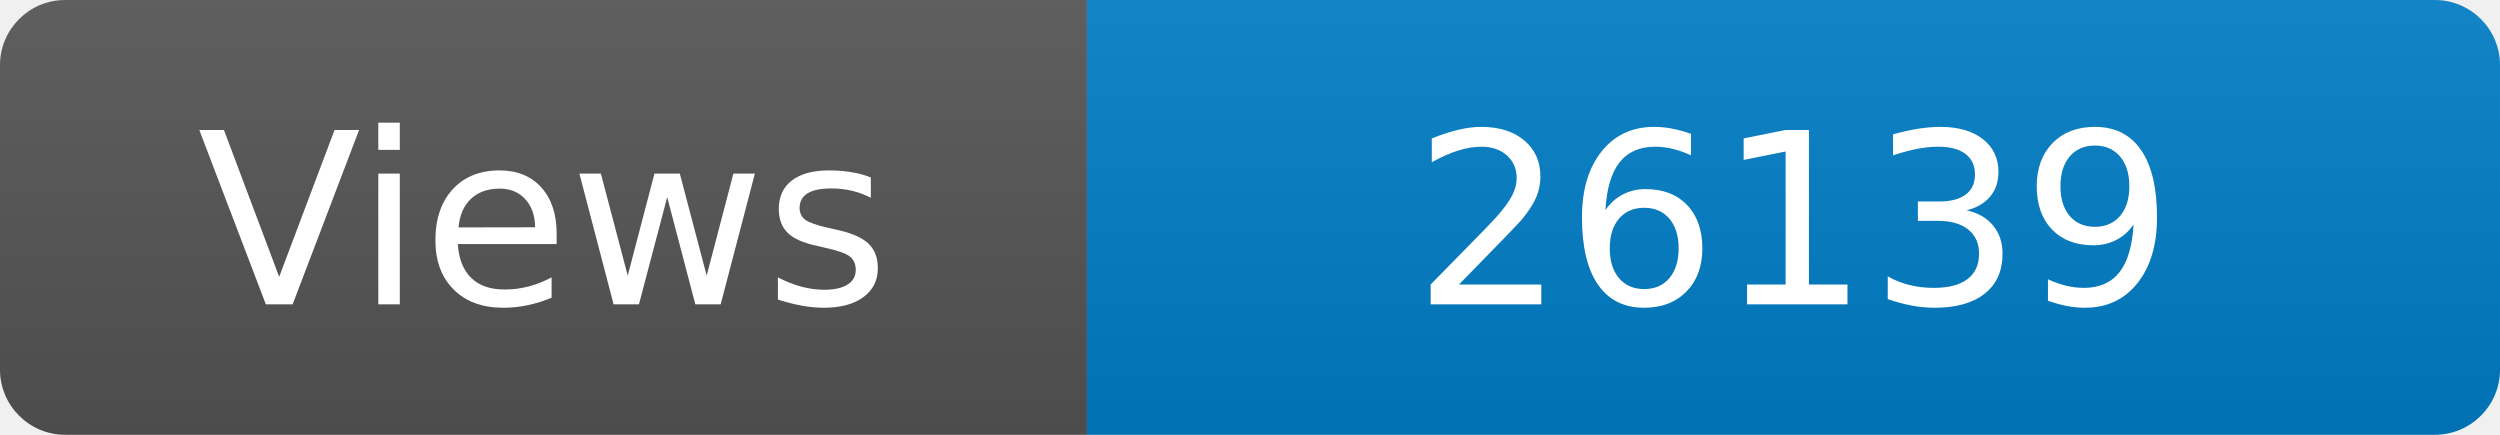
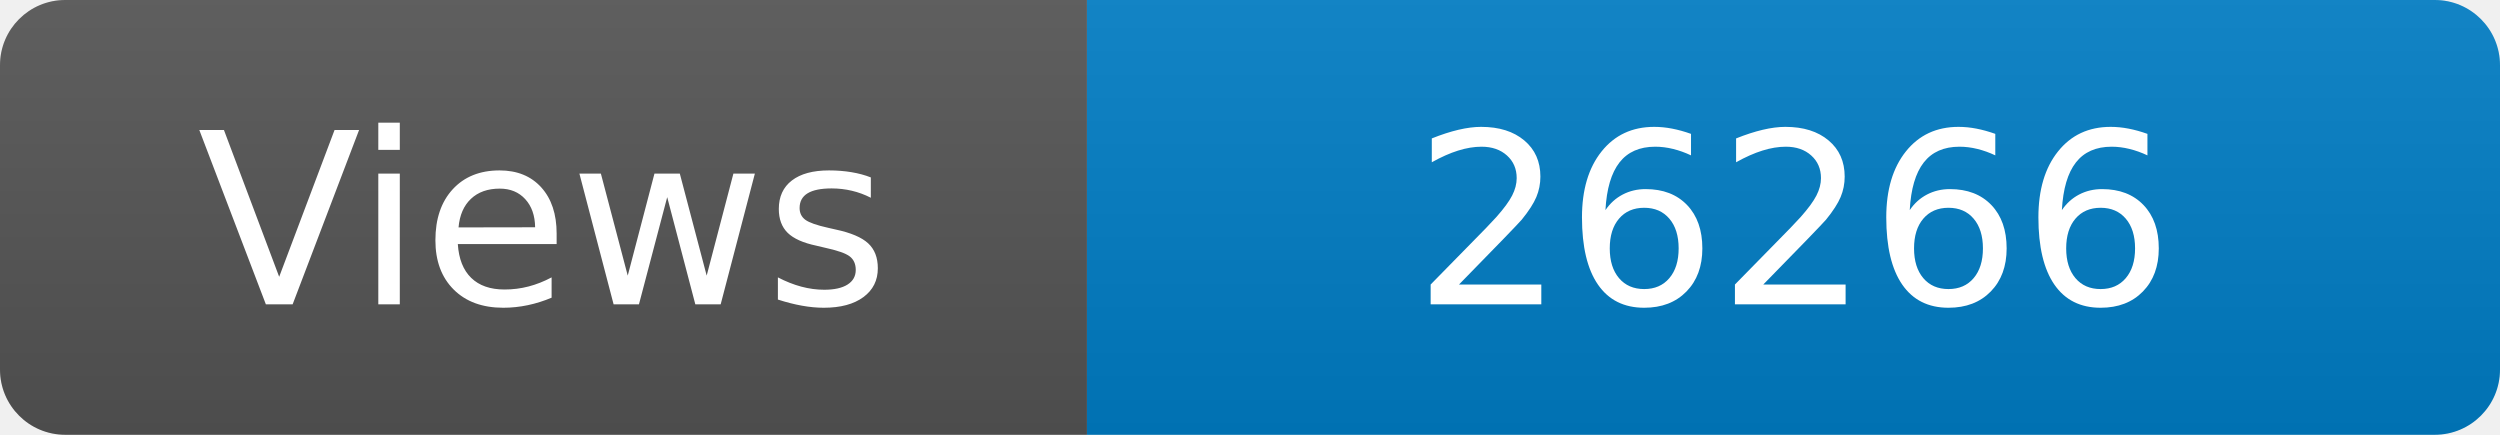
<svg xmlns="http://www.w3.org/2000/svg" width="115" height="20" role="img" aria-label="Maintained?: yes">
  <linearGradient id="s" x2="0" y2="100%">
    <stop offset="0" stop-color="#bbb" stop-opacity=".1" />
    <stop offset="1" stop-opacity=".1" />
  </linearGradient>
  <clipPath id="r">
    <rect width="115" height="20" rx="3" fill="#fff" />
  </clipPath>
  <g clip-path="url(#r)">
    <rect width="50" height="20" fill="#555" />
    <rect x="50" width="160" height="20" fill="#007ec6" />
    <rect width="115" height="20" fill="url(#s)" />
  </g>
  <g fill="#fff" text-anchor="middle" font-family="Verdana,Geneva,DejaVu Sans,sans-serif" font-size="110">
    <text x="250" y="140" transform="scale(.1)" fill="#fff">Views</text>
-     <text x="825" y="140" transform="scale(.1)" fill="#fff">26139</text>
+     <text x="825" y="140" transform="scale(.1)" fill="#fff">26266</text>
  </g>
</svg>
